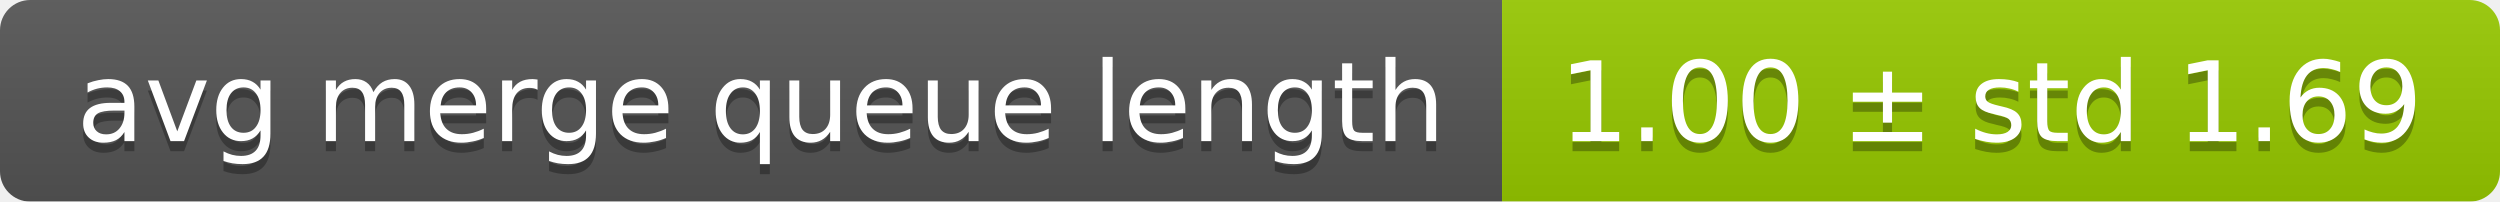
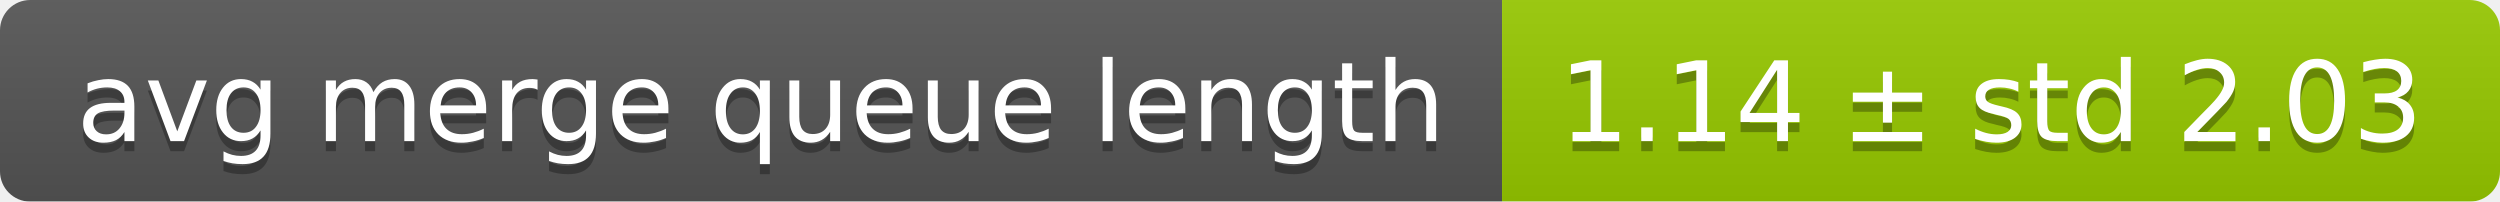
<svg xmlns="http://www.w3.org/2000/svg" width="248" height="20">
  <linearGradient id="smooth" x2="0" y2="100%">
    <stop offset="0" stop-color="#bbb" stop-opacity=".1" />
    <stop offset="1" stop-opacity=".1" />
  </linearGradient>
  <mask id="round">
    <rect width="248" height="20" rx="3" fill="#fff" />
  </mask>
  <g mask="url(#round)">
    <rect width="149" height="20" fill="#555" />
    <rect x="149" width="99" height="20" fill="#97ca00" />
    <rect width="248" height="20" fill="url(#smooth)" />
  </g>
  <g fill="#fff" text-anchor="middle" font-family="DejaVu Sans,Verdana,Geneva,sans-serif" font-size="11">
    <text x="75.5" y="15" fill="#010101" fill-opacity=".3">avg merge queue length</text>
    <text x="75.5" y="14">avg merge queue length</text>
-     <text x="197.5" y="15" fill="#010101" fill-opacity=".3">1.00 ± std 1.69</text>
-     <text x="197.5" y="14">1.00 ± std 1.69</text>
+     <text x="197.5" y="15" fill="#010101" fill-opacity=".3">1.14 ± std 2.03</text>
+     <text x="197.5" y="14">1.14 ± std 2.03</text>
  </g>
</svg>
